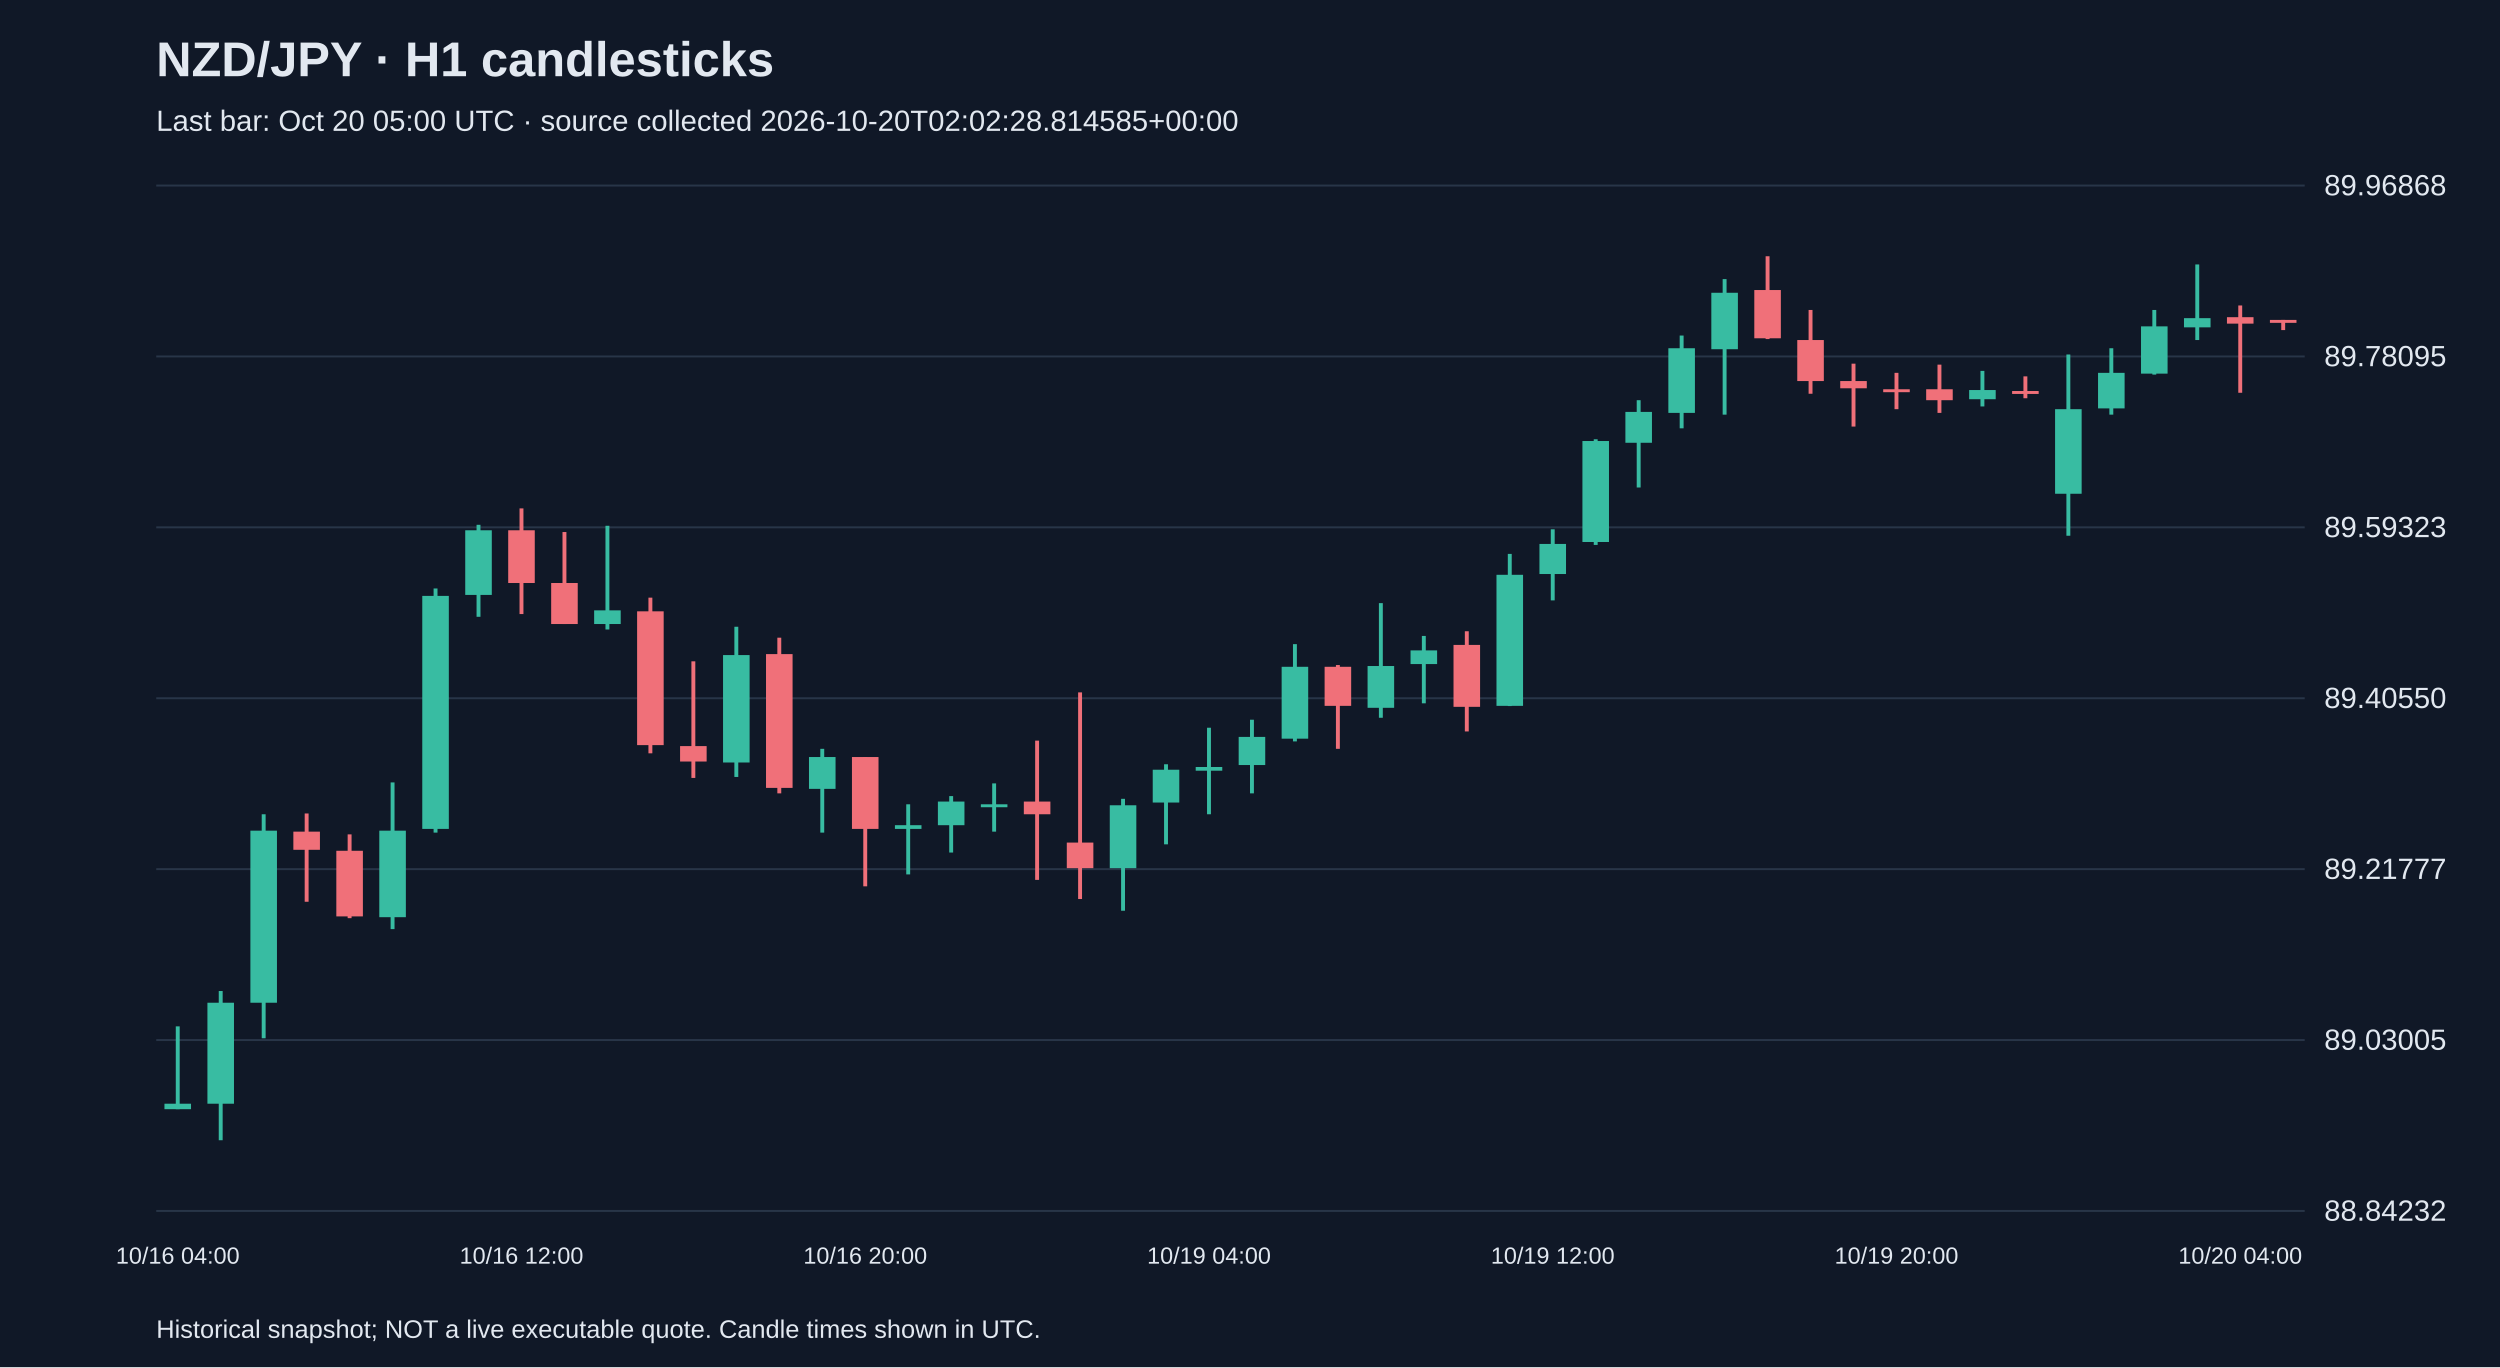
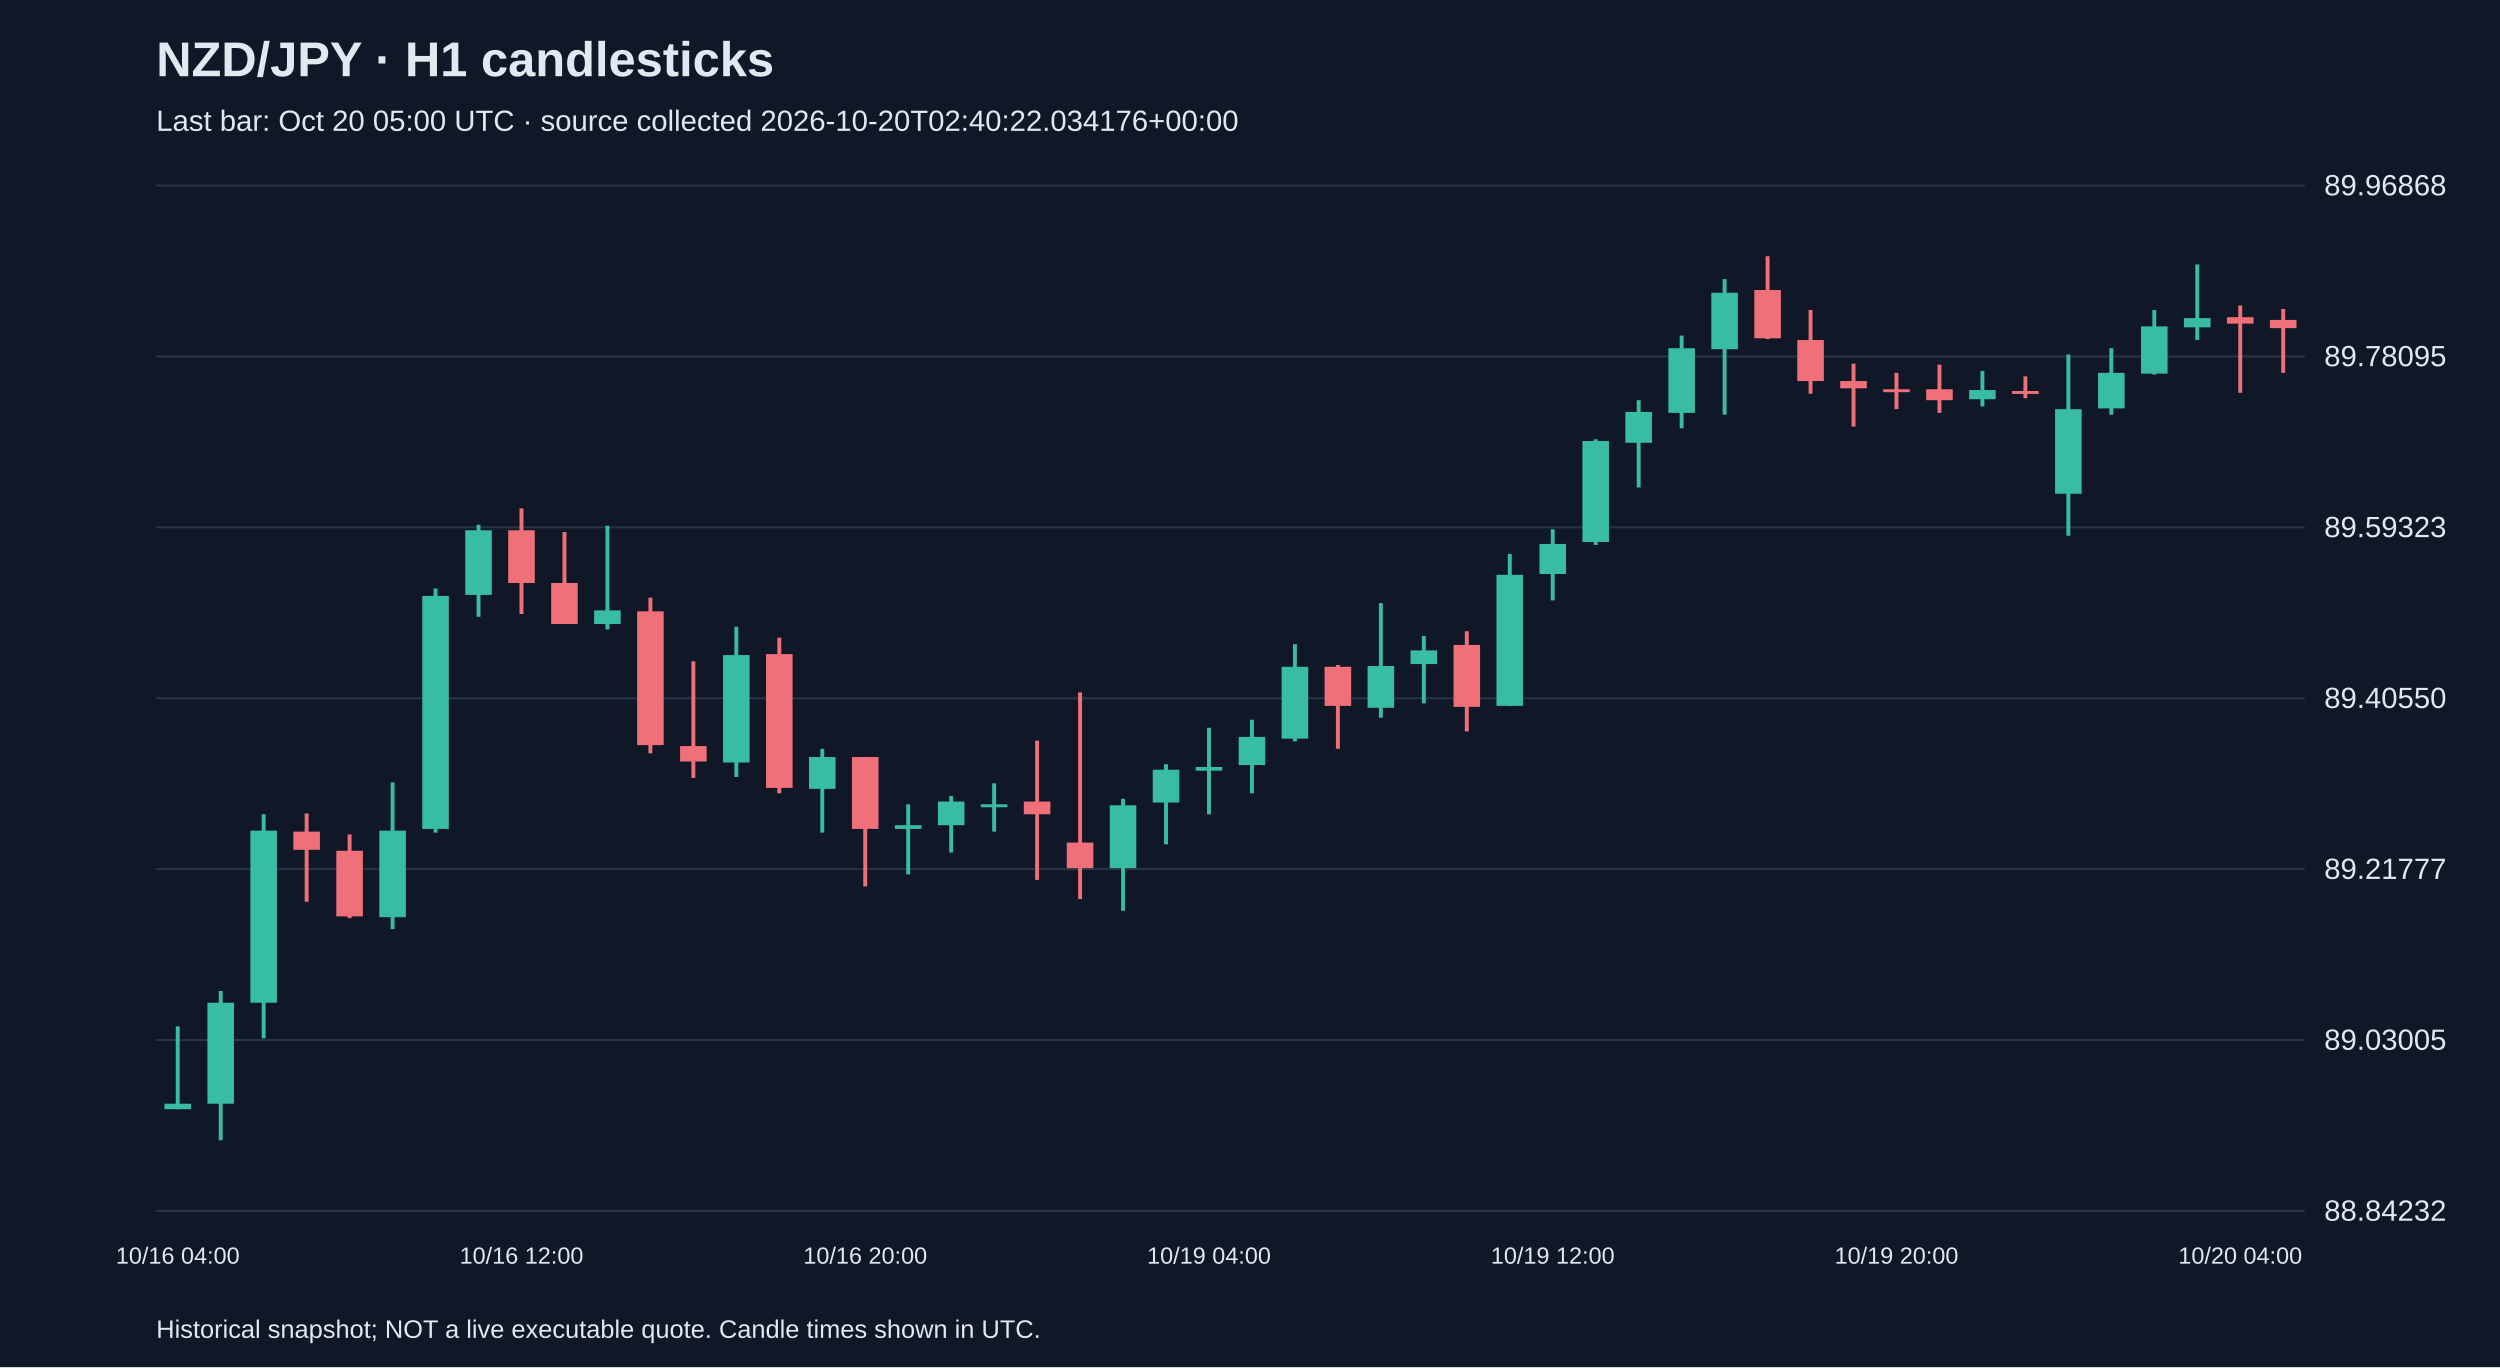
<svg xmlns="http://www.w3.org/2000/svg" viewBox="0 0 1280 700">
  <rect width="100%" height="100%" fill="#101827" />
  <style>text{font-family:Arial,sans-serif;fill:#e2e8f0}</style>
  <text x="80" y="39" font-size="25" font-weight="bold">NZD/JPY · H1 candlesticks</text>
-   <text x="80" y="67" font-size="15" fill="#a6b1c5">Last bar: Oct 20 05:00 UTC · source collected 2026-10-20T02:02:28.814585+00:00</text>
+   <text x="80" y="67" font-size="15" fill="#a6b1c5">Last bar: Oct 20 05:00 UTC · source collected 2026-10-20T02:40:22.034176+00:00</text>
  <line x1="80" y1="620.0" x2="1180" y2="620.0" stroke="#283548" />
  <text x="1190" y="625.0" font-size="15">88.84232</text>
  <line x1="80" y1="532.5" x2="1180" y2="532.5" stroke="#283548" />
  <text x="1190" y="537.5" font-size="15">89.03005</text>
  <line x1="80" y1="445.0" x2="1180" y2="445.0" stroke="#283548" />
  <text x="1190" y="450.0" font-size="15">89.21777</text>
  <line x1="80" y1="357.5" x2="1180" y2="357.5" stroke="#283548" />
  <text x="1190" y="362.5" font-size="15">89.40550</text>
  <line x1="80" y1="270.0" x2="1180" y2="270.0" stroke="#283548" />
  <text x="1190" y="275.0" font-size="15">89.59323</text>
  <line x1="80" y1="182.5" x2="1180" y2="182.5" stroke="#283548" />
  <text x="1190" y="187.5" font-size="15">89.78095</text>
  <line x1="80" y1="95.0" x2="1180" y2="95.0" stroke="#283548" />
  <text x="1190" y="100.0" font-size="15">89.96868</text>
  <line x1="91.0" y1="525.5" x2="91.0" y2="567.9" stroke="#38bca2" stroke-width="2" />
  <rect x="84.2" y="565.1" width="13.6" height="2.8" fill="#38bca2" />
  <text x="91.0" y="647" text-anchor="middle" font-size="12">10/16 04:00</text>
  <line x1="113.0" y1="507.4" x2="113.0" y2="583.8" stroke="#38bca2" stroke-width="2" />
  <rect x="106.2" y="513.4" width="13.6" height="51.7" fill="#38bca2" />
  <line x1="135.0" y1="416.9" x2="135.0" y2="531.6" stroke="#38bca2" stroke-width="2" />
  <rect x="128.2" y="425.3" width="13.6" height="88.1" fill="#38bca2" />
  <line x1="157.0" y1="416.5" x2="157.0" y2="461.7" stroke="#f07079" stroke-width="2" />
  <rect x="150.2" y="425.8" width="13.6" height="9.3" fill="#f07079" />
  <line x1="179.0" y1="427.2" x2="179.0" y2="470.1" stroke="#f07079" stroke-width="2" />
  <rect x="172.2" y="435.6" width="13.6" height="33.6" fill="#f07079" />
  <line x1="201.0" y1="400.6" x2="201.0" y2="475.7" stroke="#38bca2" stroke-width="2" />
  <rect x="194.2" y="425.3" width="13.6" height="44.3" fill="#38bca2" />
  <line x1="223.0" y1="301.3" x2="223.0" y2="426.3" stroke="#38bca2" stroke-width="2" />
  <rect x="216.2" y="305.1" width="13.6" height="119.3" fill="#38bca2" />
  <line x1="245.0" y1="268.7" x2="245.0" y2="315.8" stroke="#38bca2" stroke-width="2" />
  <rect x="238.2" y="271.5" width="13.6" height="33.1" fill="#38bca2" />
  <line x1="267.0" y1="260.3" x2="267.0" y2="314.4" stroke="#f07079" stroke-width="2" />
  <rect x="260.2" y="271.5" width="13.6" height="27.0" fill="#f07079" />
  <text x="267.0" y="647" text-anchor="middle" font-size="12">10/16 12:00</text>
  <line x1="289.0" y1="272.4" x2="289.0" y2="319.5" stroke="#f07079" stroke-width="2" />
  <rect x="282.2" y="298.5" width="13.6" height="21.0" fill="#f07079" />
  <line x1="311.0" y1="269.2" x2="311.0" y2="322.3" stroke="#38bca2" stroke-width="2" />
  <rect x="304.2" y="312.5" width="13.6" height="7.0" fill="#38bca2" />
  <line x1="333.0" y1="306.0" x2="333.0" y2="385.7" stroke="#f07079" stroke-width="2" />
  <rect x="326.2" y="313.0" width="13.6" height="68.5" fill="#f07079" />
  <line x1="355.0" y1="338.6" x2="355.0" y2="398.3" stroke="#f07079" stroke-width="2" />
  <rect x="348.2" y="382.0" width="13.6" height="7.9" fill="#f07079" />
  <line x1="377.0" y1="320.9" x2="377.0" y2="397.8" stroke="#38bca2" stroke-width="2" />
  <rect x="370.2" y="335.4" width="13.6" height="55.0" fill="#38bca2" />
  <line x1="399.0" y1="326.5" x2="399.0" y2="406.2" stroke="#f07079" stroke-width="2" />
  <rect x="392.2" y="334.9" width="13.6" height="68.5" fill="#f07079" />
  <line x1="421.0" y1="383.4" x2="421.0" y2="426.3" stroke="#38bca2" stroke-width="2" />
  <rect x="414.2" y="387.6" width="13.6" height="16.3" fill="#38bca2" />
  <line x1="443.0" y1="387.6" x2="443.0" y2="453.8" stroke="#f07079" stroke-width="2" />
  <rect x="436.2" y="387.6" width="13.6" height="36.8" fill="#f07079" />
  <text x="443.0" y="647" text-anchor="middle" font-size="12">10/16 20:00</text>
  <line x1="465.0" y1="411.8" x2="465.0" y2="447.7" stroke="#38bca2" stroke-width="2" />
  <rect x="458.2" y="422.5" width="13.6" height="1.9" fill="#38bca2" />
  <line x1="487.0" y1="407.6" x2="487.0" y2="436.5" stroke="#38bca2" stroke-width="2" />
  <rect x="480.2" y="410.4" width="13.6" height="12.1" fill="#38bca2" />
  <line x1="509.0" y1="401.1" x2="509.0" y2="425.8" stroke="#38bca2" stroke-width="2" />
  <rect x="502.2" y="411.8" width="13.6" height="1.5" fill="#38bca2" />
  <line x1="531.0" y1="379.2" x2="531.0" y2="450.5" stroke="#f07079" stroke-width="2" />
  <rect x="524.2" y="410.4" width="13.6" height="6.5" fill="#f07079" />
  <line x1="553.0" y1="354.5" x2="553.0" y2="460.3" stroke="#f07079" stroke-width="2" />
  <rect x="546.2" y="431.4" width="13.6" height="13.1" fill="#f07079" />
  <line x1="575.0" y1="409.0" x2="575.0" y2="466.3" stroke="#38bca2" stroke-width="2" />
  <rect x="568.2" y="412.3" width="13.6" height="32.2" fill="#38bca2" />
  <line x1="597.0" y1="391.3" x2="597.0" y2="432.3" stroke="#38bca2" stroke-width="2" />
  <rect x="590.2" y="394.1" width="13.6" height="16.8" fill="#38bca2" />
  <line x1="619.0" y1="372.6" x2="619.0" y2="416.9" stroke="#38bca2" stroke-width="2" />
  <rect x="612.2" y="392.7" width="13.6" height="1.9" fill="#38bca2" />
  <text x="619.0" y="647" text-anchor="middle" font-size="12">10/19 04:00</text>
  <line x1="641.0" y1="368.5" x2="641.0" y2="406.2" stroke="#38bca2" stroke-width="2" />
  <rect x="634.2" y="377.3" width="13.6" height="14.4" fill="#38bca2" />
  <line x1="663.0" y1="329.8" x2="663.0" y2="379.6" stroke="#38bca2" stroke-width="2" />
  <rect x="656.2" y="341.4" width="13.6" height="36.8" fill="#38bca2" />
  <line x1="685.0" y1="340.5" x2="685.0" y2="383.4" stroke="#f07079" stroke-width="2" />
  <rect x="678.2" y="341.4" width="13.6" height="20.0" fill="#f07079" />
  <line x1="707.0" y1="308.8" x2="707.0" y2="367.5" stroke="#38bca2" stroke-width="2" />
  <rect x="700.2" y="341.0" width="13.6" height="21.4" fill="#38bca2" />
  <line x1="729.0" y1="325.6" x2="729.0" y2="360.1" stroke="#38bca2" stroke-width="2" />
  <rect x="722.2" y="333.0" width="13.6" height="7.0" fill="#38bca2" />
  <line x1="751.0" y1="323.2" x2="751.0" y2="374.5" stroke="#f07079" stroke-width="2" />
  <rect x="744.2" y="330.2" width="13.6" height="31.7" fill="#f07079" />
  <line x1="773.0" y1="283.6" x2="773.0" y2="361.5" stroke="#38bca2" stroke-width="2" />
  <rect x="766.2" y="294.3" width="13.6" height="67.1" fill="#38bca2" />
  <line x1="795.0" y1="271.0" x2="795.0" y2="307.4" stroke="#38bca2" stroke-width="2" />
  <rect x="788.2" y="278.5" width="13.6" height="15.4" fill="#38bca2" />
  <text x="795.0" y="647" text-anchor="middle" font-size="12">10/19 12:00</text>
  <line x1="817.0" y1="224.9" x2="817.0" y2="279.0" stroke="#38bca2" stroke-width="2" />
  <rect x="810.2" y="225.8" width="13.6" height="51.7" fill="#38bca2" />
  <line x1="839.0" y1="204.9" x2="839.0" y2="249.6" stroke="#38bca2" stroke-width="2" />
  <rect x="832.2" y="210.9" width="13.6" height="15.8" fill="#38bca2" />
  <line x1="861.0" y1="171.8" x2="861.0" y2="219.3" stroke="#38bca2" stroke-width="2" />
  <rect x="854.2" y="178.3" width="13.6" height="33.1" fill="#38bca2" />
  <line x1="883.0" y1="142.9" x2="883.0" y2="212.3" stroke="#38bca2" stroke-width="2" />
  <rect x="876.2" y="149.9" width="13.6" height="28.9" fill="#38bca2" />
  <line x1="905.0" y1="131.2" x2="905.0" y2="173.6" stroke="#f07079" stroke-width="2" />
  <rect x="898.2" y="148.5" width="13.6" height="24.7" fill="#f07079" />
  <line x1="927.0" y1="158.7" x2="927.0" y2="201.6" stroke="#f07079" stroke-width="2" />
  <rect x="920.2" y="174.1" width="13.6" height="21.0" fill="#f07079" />
  <line x1="949.0" y1="186.2" x2="949.0" y2="218.4" stroke="#f07079" stroke-width="2" />
  <rect x="942.2" y="195.1" width="13.6" height="3.7" fill="#f07079" />
  <line x1="971.0" y1="190.9" x2="971.0" y2="209.5" stroke="#f07079" stroke-width="2" />
  <rect x="964.2" y="199.3" width="13.6" height="1.5" fill="#f07079" />
  <text x="971.0" y="647" text-anchor="middle" font-size="12">10/19 20:00</text>
  <line x1="993.0" y1="186.7" x2="993.0" y2="211.4" stroke="#f07079" stroke-width="2" />
  <rect x="986.2" y="199.3" width="13.6" height="5.6" fill="#f07079" />
  <line x1="1015.0" y1="189.9" x2="1015.0" y2="208.1" stroke="#38bca2" stroke-width="2" />
  <rect x="1008.2" y="199.7" width="13.6" height="4.7" fill="#38bca2" />
  <line x1="1037.0" y1="192.7" x2="1037.0" y2="203.9" stroke="#f07079" stroke-width="2" />
  <rect x="1030.2" y="200.2" width="13.6" height="1.5" fill="#f07079" />
  <line x1="1059.0" y1="181.5" x2="1059.0" y2="274.3" stroke="#38bca2" stroke-width="2" />
  <rect x="1052.2" y="209.5" width="13.6" height="43.3" fill="#38bca2" />
  <line x1="1081.0" y1="178.3" x2="1081.0" y2="212.3" stroke="#38bca2" stroke-width="2" />
  <rect x="1074.2" y="190.9" width="13.6" height="18.2" fill="#38bca2" />
  <line x1="1103.0" y1="158.7" x2="1103.0" y2="191.8" stroke="#38bca2" stroke-width="2" />
  <rect x="1096.2" y="167.1" width="13.6" height="24.2" fill="#38bca2" />
  <line x1="1125.0" y1="135.4" x2="1125.0" y2="174.1" stroke="#38bca2" stroke-width="2" />
  <rect x="1118.2" y="162.9" width="13.6" height="4.7" fill="#38bca2" />
  <line x1="1147.0" y1="156.4" x2="1147.0" y2="201.1" stroke="#f07079" stroke-width="2" />
  <rect x="1140.2" y="162.4" width="13.6" height="3.3" fill="#f07079" />
  <text x="1147.0" y="647" text-anchor="middle" font-size="12">10/20 04:00</text>
-   <line x1="1169.0" y1="163.8" x2="1169.0" y2="169.0" stroke="#f07079" stroke-width="2" />
-   <rect x="1162.2" y="163.8" width="13.6" height="1.5" fill="#f07079" />
+   <line x1="1169.0" y1="158.2" x2="1169.0" y2="190.9" stroke="#f07079" stroke-width="2" />
+   <rect x="1162.2" y="163.8" width="13.6" height="4.2" fill="#f07079" />
  <text x="80" y="685" font-size="13">Historical snapshot; NOT a live executable quote. Candle times shown in UTC.</text>
</svg>
